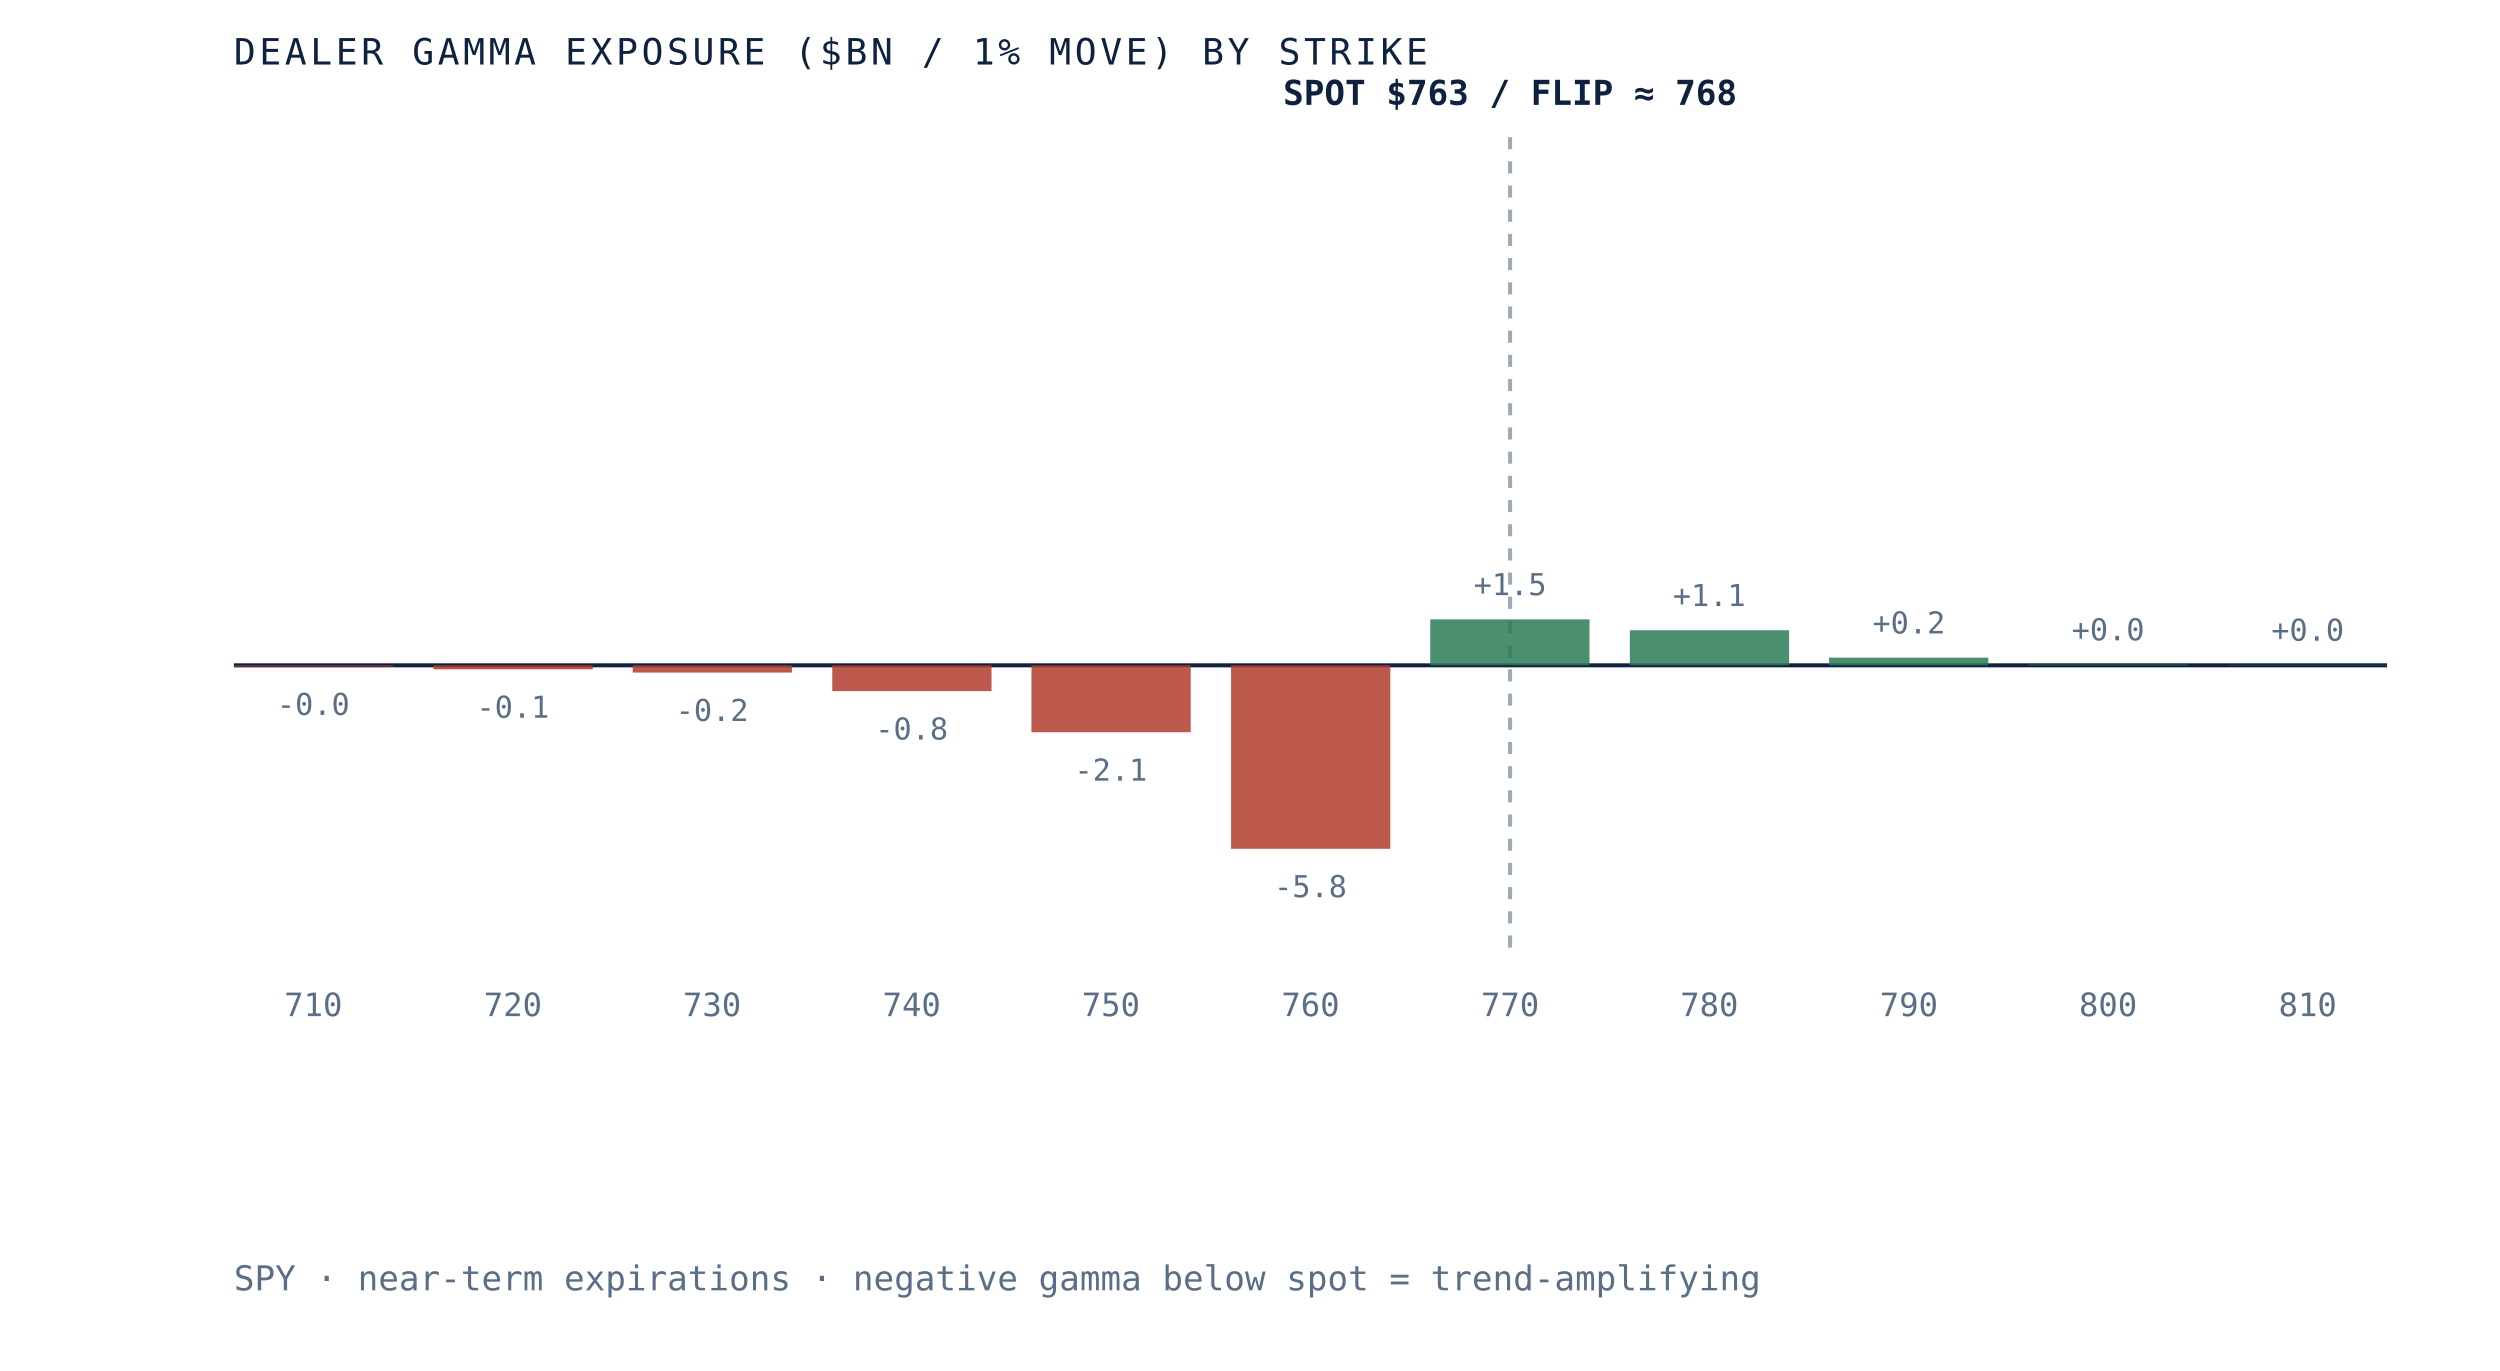
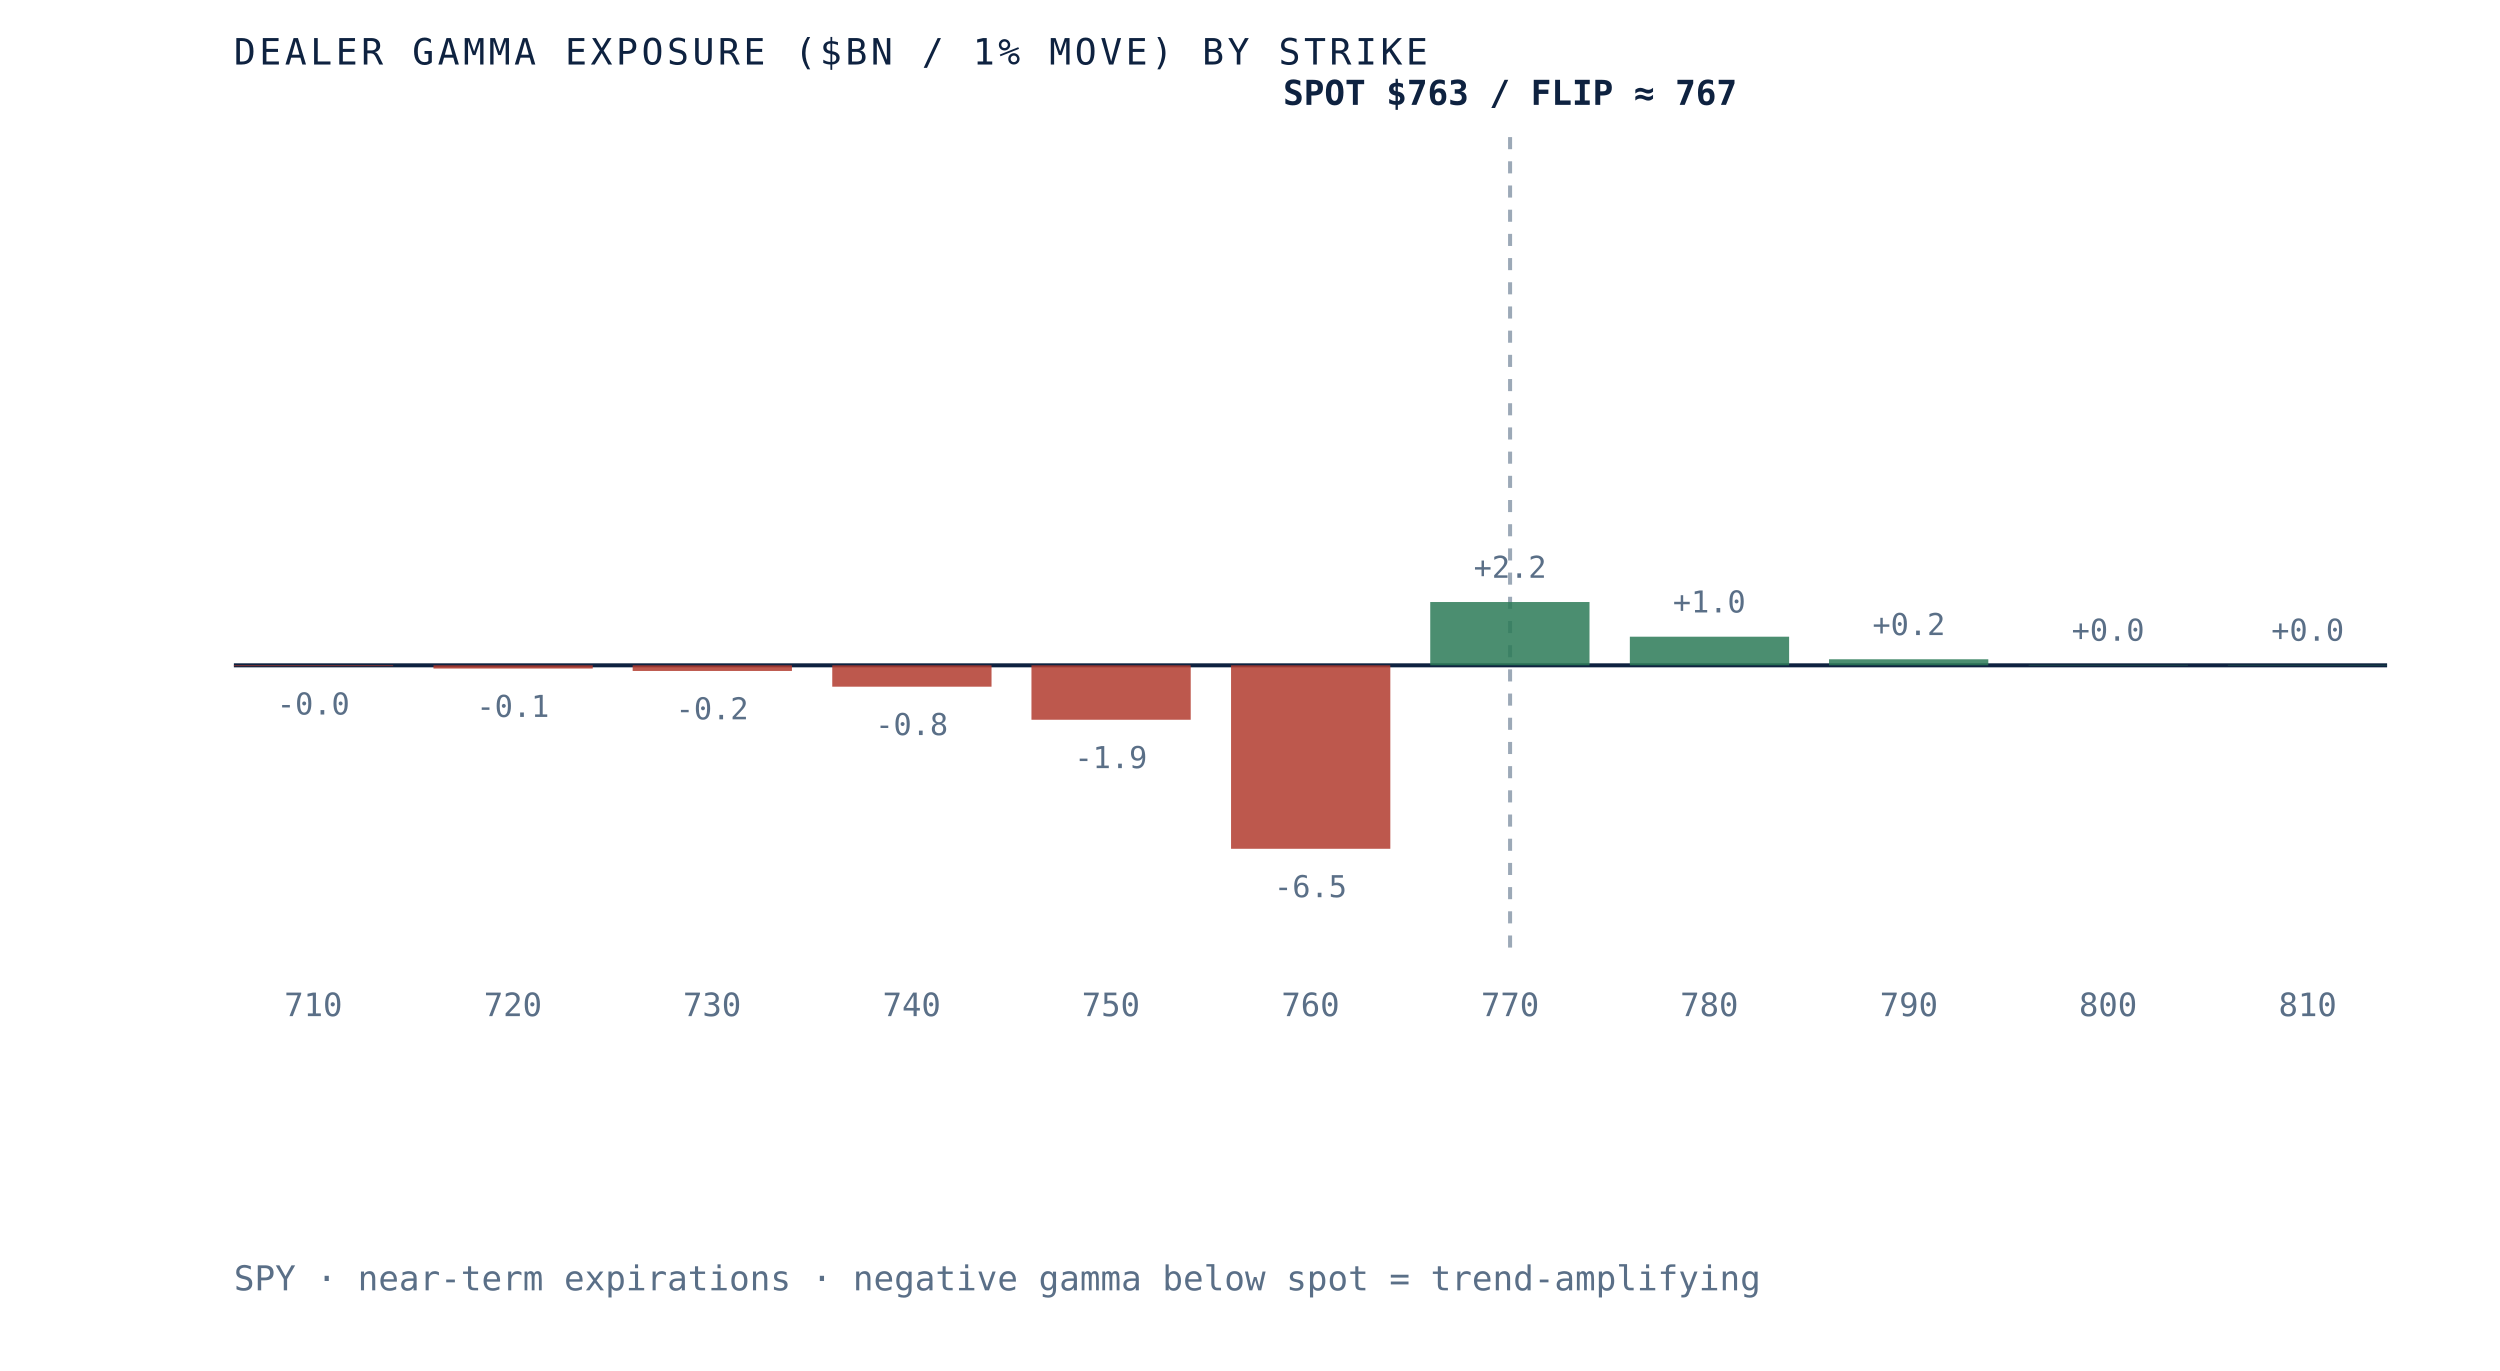
- <svg xmlns="http://www.w3.org/2000/svg" viewBox="0 0 620 340" role="img" aria-label="Dealer gamma exposure by strike for SPY, negative below spot and positive above, gamma flip near 768" preserveAspectRatio="xMidYMid meet" style="width:100%;height:auto;display:block">
+ <svg xmlns="http://www.w3.org/2000/svg" viewBox="0 0 620 340" role="img" aria-label="Dealer gamma exposure by strike for SPY, negative below spot and positive above, gamma flip near 767" preserveAspectRatio="xMidYMid meet" style="width:100%;height:auto;display:block">
  <rect x="0" y="0" width="620" height="340" fill="white" />
  <line x1="58" y1="165" x2="592" y2="165" stroke="#0e2240" stroke-width="1" />
  <line x1="374.5" y1="34" x2="374.5" y2="235" stroke="#5a6f87" stroke-width="1" stroke-dasharray="3 3" opacity="0.6" />
-   <rect x="58.0" y="165.0" width="39.5" height="0.3" fill="#b23b2e" opacity="0.85" />
-   <text x="77.7" y="177.3" text-anchor="middle" font-family="'JetBrains Mono', monospace" font-size="7.5" fill="#5a6f87">-0.0</text>
+   <rect x="58.0" y="165.0" width="39.5" height="0.2" fill="#b23b2e" opacity="0.85" />
+   <text x="77.7" y="177.2" text-anchor="middle" font-family="'JetBrains Mono', monospace" font-size="7.5" fill="#5a6f87">-0.0</text>
  <text x="77.7" y="252" text-anchor="middle" font-family="'JetBrains Mono', monospace" font-size="8" fill="#5a6f87">710</text>
-   <rect x="107.5" y="165.0" width="39.5" height="1.0" fill="#b23b2e" opacity="0.85" />
-   <text x="127.2" y="178.0" text-anchor="middle" font-family="'JetBrains Mono', monospace" font-size="7.5" fill="#5a6f87">-0.1</text>
+   <rect x="107.5" y="165.0" width="39.5" height="0.8" fill="#b23b2e" opacity="0.85" />
+   <text x="127.2" y="177.8" text-anchor="middle" font-family="'JetBrains Mono', monospace" font-size="7.5" fill="#5a6f87">-0.1</text>
  <text x="127.2" y="252" text-anchor="middle" font-family="'JetBrains Mono', monospace" font-size="8" fill="#5a6f87">720</text>
-   <rect x="156.9" y="165.0" width="39.5" height="1.8" fill="#b23b2e" opacity="0.85" />
-   <text x="176.6" y="178.8" text-anchor="middle" font-family="'JetBrains Mono', monospace" font-size="7.5" fill="#5a6f87">-0.2</text>
+   <rect x="156.9" y="165.0" width="39.5" height="1.4" fill="#b23b2e" opacity="0.85" />
+   <text x="176.6" y="178.4" text-anchor="middle" font-family="'JetBrains Mono', monospace" font-size="7.5" fill="#5a6f87">-0.2</text>
  <text x="176.6" y="252" text-anchor="middle" font-family="'JetBrains Mono', monospace" font-size="8" fill="#5a6f87">730</text>
-   <rect x="206.4" y="165.0" width="39.5" height="6.4" fill="#b23b2e" opacity="0.85" />
-   <text x="226.1" y="183.4" text-anchor="middle" font-family="'JetBrains Mono', monospace" font-size="7.5" fill="#5a6f87">-0.8</text>
+   <rect x="206.4" y="165.0" width="39.5" height="5.3" fill="#b23b2e" opacity="0.85" />
+   <text x="226.1" y="182.3" text-anchor="middle" font-family="'JetBrains Mono', monospace" font-size="7.5" fill="#5a6f87">-0.8</text>
  <text x="226.1" y="252" text-anchor="middle" font-family="'JetBrains Mono', monospace" font-size="8" fill="#5a6f87">740</text>
-   <rect x="255.8" y="165.0" width="39.5" height="16.6" fill="#b23b2e" opacity="0.85" />
-   <text x="275.5" y="193.6" text-anchor="middle" font-family="'JetBrains Mono', monospace" font-size="7.5" fill="#5a6f87">-2.1</text>
+   <rect x="255.8" y="165.0" width="39.5" height="13.5" fill="#b23b2e" opacity="0.85" />
+   <text x="275.5" y="190.5" text-anchor="middle" font-family="'JetBrains Mono', monospace" font-size="7.5" fill="#5a6f87">-1.9</text>
  <text x="275.5" y="252" text-anchor="middle" font-family="'JetBrains Mono', monospace" font-size="8" fill="#5a6f87">750</text>
  <rect x="305.3" y="165.0" width="39.5" height="45.5" fill="#b23b2e" opacity="0.85" />
-   <text x="325.0" y="222.5" text-anchor="middle" font-family="'JetBrains Mono', monospace" font-size="7.5" fill="#5a6f87">-5.8</text>
+   <text x="325.0" y="222.5" text-anchor="middle" font-family="'JetBrains Mono', monospace" font-size="7.5" fill="#5a6f87">-6.5</text>
  <text x="325.0" y="252" text-anchor="middle" font-family="'JetBrains Mono', monospace" font-size="8" fill="#5a6f87">760</text>
-   <rect x="354.7" y="153.6" width="39.5" height="11.4" fill="#2c7a57" opacity="0.85" />
-   <text x="374.5" y="147.6" text-anchor="middle" font-family="'JetBrains Mono', monospace" font-size="7.5" fill="#5a6f87">+1.5</text>
+   <rect x="354.7" y="149.3" width="39.5" height="15.7" fill="#2c7a57" opacity="0.85" />
+   <text x="374.5" y="143.3" text-anchor="middle" font-family="'JetBrains Mono', monospace" font-size="7.5" fill="#5a6f87">+2.2</text>
  <text x="374.5" y="252" text-anchor="middle" font-family="'JetBrains Mono', monospace" font-size="8" fill="#5a6f87">770</text>
-   <rect x="404.2" y="156.3" width="39.5" height="8.7" fill="#2c7a57" opacity="0.85" />
-   <text x="423.9" y="150.3" text-anchor="middle" font-family="'JetBrains Mono', monospace" font-size="7.5" fill="#5a6f87">+1.1</text>
+   <rect x="404.2" y="157.9" width="39.5" height="7.1" fill="#2c7a57" opacity="0.85" />
+   <text x="423.9" y="151.9" text-anchor="middle" font-family="'JetBrains Mono', monospace" font-size="7.5" fill="#5a6f87">+1.0</text>
  <text x="423.9" y="252" text-anchor="middle" font-family="'JetBrains Mono', monospace" font-size="8" fill="#5a6f87">780</text>
-   <rect x="453.6" y="163.1" width="39.5" height="1.9" fill="#2c7a57" opacity="0.85" />
-   <text x="473.4" y="157.1" text-anchor="middle" font-family="'JetBrains Mono', monospace" font-size="7.5" fill="#5a6f87">+0.2</text>
+   <rect x="453.6" y="163.5" width="39.5" height="1.5" fill="#2c7a57" opacity="0.85" />
+   <text x="473.4" y="157.5" text-anchor="middle" font-family="'JetBrains Mono', monospace" font-size="7.5" fill="#5a6f87">+0.2</text>
  <text x="473.4" y="252" text-anchor="middle" font-family="'JetBrains Mono', monospace" font-size="8" fill="#5a6f87">790</text>
-   <rect x="503.1" y="164.8" width="39.5" height="0.2" fill="#2c7a57" opacity="0.85" />
-   <text x="522.8" y="158.8" text-anchor="middle" font-family="'JetBrains Mono', monospace" font-size="7.5" fill="#5a6f87">+0.0</text>
+   <rect x="503.1" y="164.9" width="39.5" height="0.1" fill="#2c7a57" opacity="0.85" />
+   <text x="522.8" y="158.9" text-anchor="middle" font-family="'JetBrains Mono', monospace" font-size="7.5" fill="#5a6f87">+0.0</text>
  <text x="522.8" y="252" text-anchor="middle" font-family="'JetBrains Mono', monospace" font-size="8" fill="#5a6f87">800</text>
  <rect x="552.5" y="164.9" width="39.5" height="0.1" fill="#2c7a57" opacity="0.85" />
  <text x="572.3" y="158.9" text-anchor="middle" font-family="'JetBrains Mono', monospace" font-size="7.5" fill="#5a6f87">+0.0</text>
  <text x="572.3" y="252" text-anchor="middle" font-family="'JetBrains Mono', monospace" font-size="8" fill="#5a6f87">810</text>
-   <text x="374.5" y="26" text-anchor="middle" font-family="'JetBrains Mono', monospace" font-size="8.5" font-weight="bold" fill="#0e2240">SPOT $763 / FLIP ≈ 768</text>
+   <text x="374.5" y="26" text-anchor="middle" font-family="'JetBrains Mono', monospace" font-size="8.5" font-weight="bold" fill="#0e2240">SPOT $763 / FLIP ≈ 767</text>
  <text x="58" y="16" font-family="'JetBrains Mono', monospace" font-size="9" letter-spacing="0.1em" fill="#0e2240">DEALER GAMMA EXPOSURE ($BN / 1% MOVE) BY STRIKE</text>
  <text x="58" y="320" font-family="'JetBrains Mono', monospace" font-size="8.5" fill="#5a6f87">SPY · near-term expirations · negative gamma below spot = trend-amplifying</text>
</svg>
